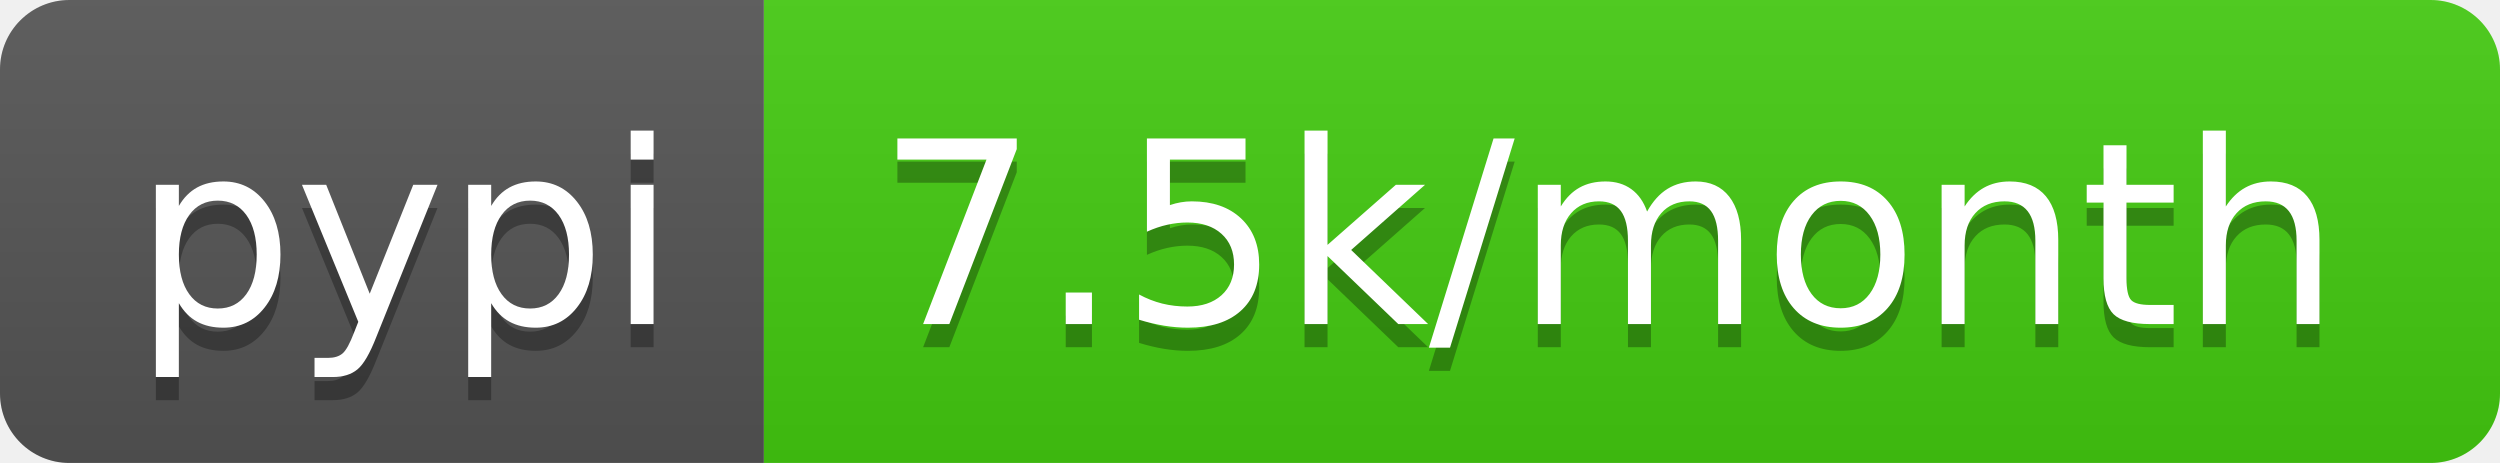
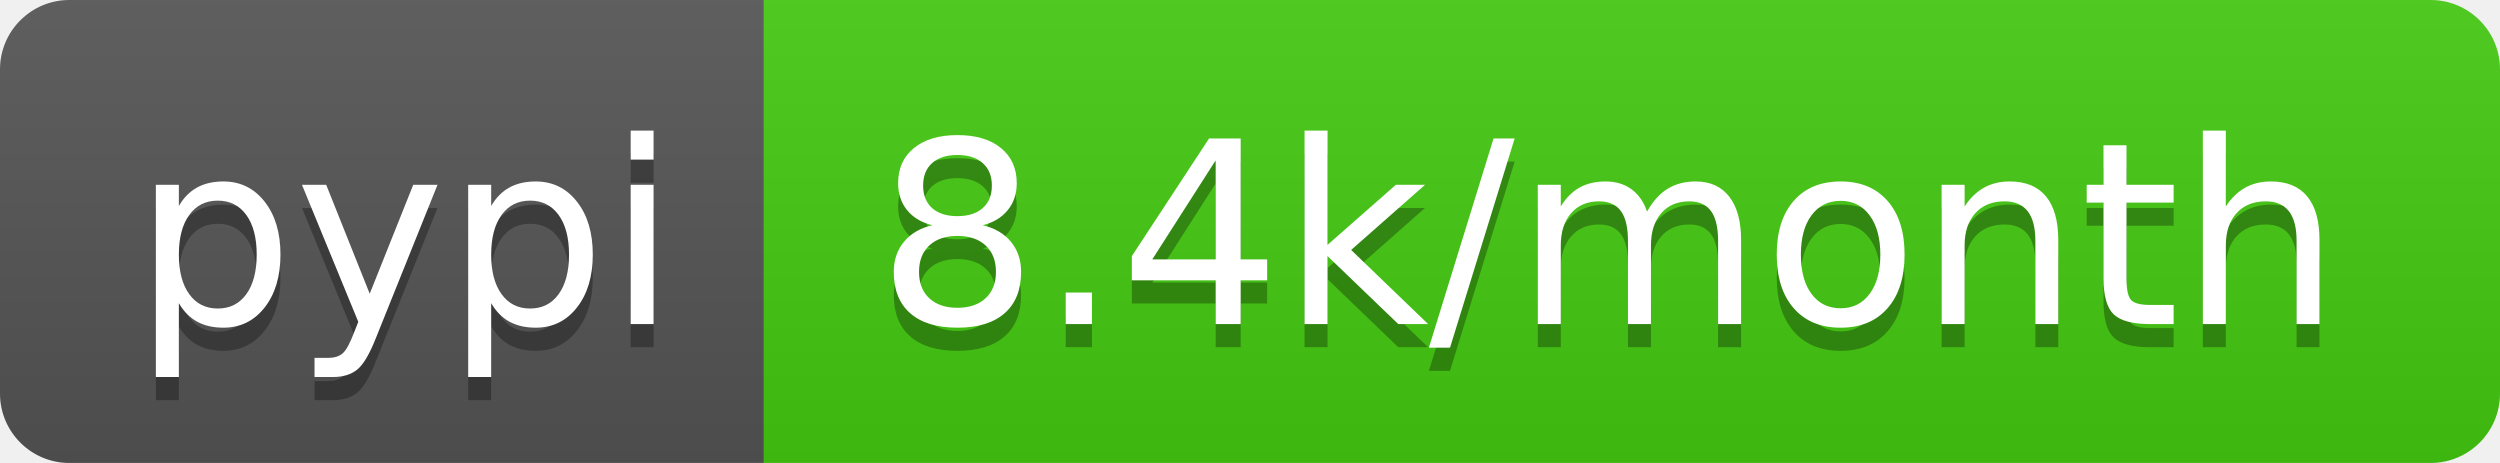
- <svg xmlns="http://www.w3.org/2000/svg" width="108" height="20" role="img" aria-label="pypi: 7.5k/month">
+ <svg xmlns="http://www.w3.org/2000/svg" width="108" height="20" role="img" aria-label="pypi: 8.4k/month">
  <linearGradient id="s" x2="0" y2="100%">
    <stop offset="0" stop-color="#bbb" stop-opacity=".1" />
    <stop offset="1" stop-opacity=".1" />
  </linearGradient>
  <clipPath id="r">
    <rect width="108" height="20" rx="3" fill="#fff" />
  </clipPath>
  <g clip-path="url(#r)">
    <rect width="33" height="20" fill="#555" />
    <rect x="33" width="75" height="20" fill="#4c1" />
    <rect width="108" height="20" fill="url(#s)" />
  </g>
  <g fill="#fff" text-anchor="middle" font-family="Verdana,Geneva,DejaVu Sans,sans-serif" text-rendering="geometricPrecision" font-size="110">
    <text aria-hidden="true" x="175" y="150" fill="#010101" fill-opacity=".3" transform="scale(.1)" textLength="230">pypi</text>
    <text x="175" y="140" transform="scale(.1)" fill="#fff" textLength="230">pypi</text>
-     <text aria-hidden="true" x="695" y="150" fill="#010101" fill-opacity=".3" transform="scale(.1)" textLength="650">7.5k/month</text>
-     <text x="695" y="140" transform="scale(.1)" fill="#fff" textLength="650">7.5k/month</text>
+     <text aria-hidden="true" x="695" y="150" fill="#010101" fill-opacity=".3" transform="scale(.1)" textLength="650">8.4k/month</text>
+     <text x="695" y="140" transform="scale(.1)" fill="#fff" textLength="650">8.4k/month</text>
  </g>
</svg>
